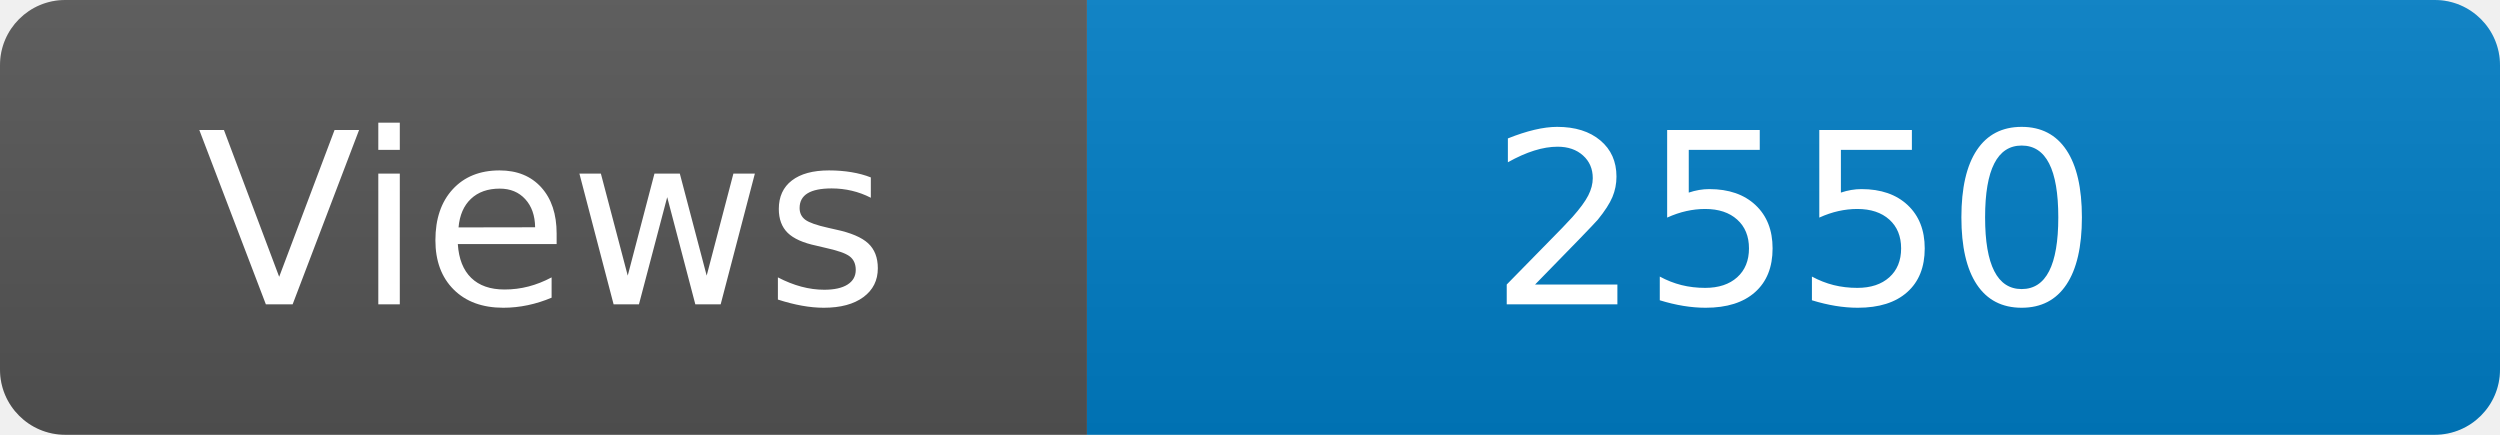
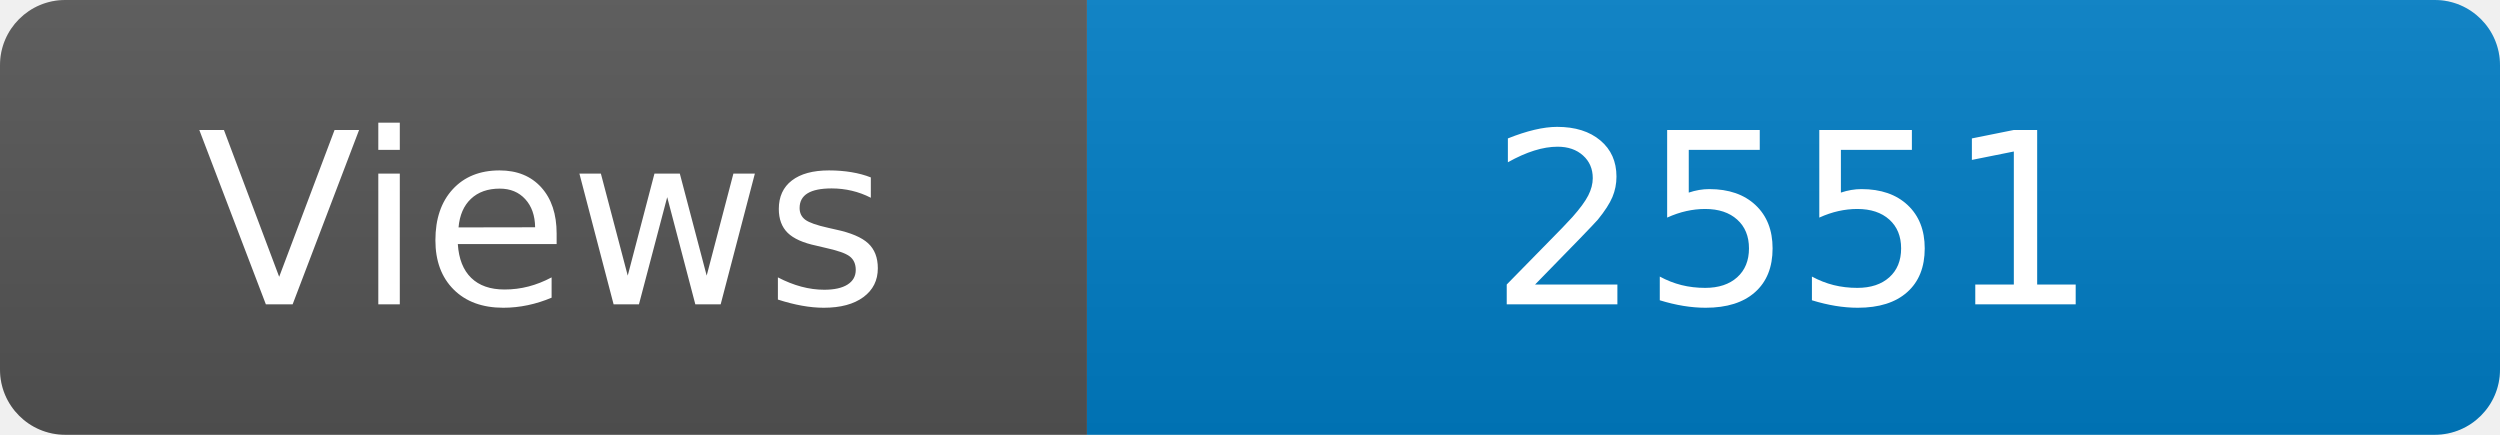
<svg xmlns="http://www.w3.org/2000/svg" width="115" height="20" role="img" aria-label="Maintained?: yes">
  <linearGradient id="s" x2="0" y2="100%">
    <stop offset="0" stop-color="#bbb" stop-opacity=".1" />
    <stop offset="1" stop-opacity=".1" />
  </linearGradient>
  <clipPath id="r">
    <rect width="115" height="20" rx="3" fill="#fff" />
  </clipPath>
  <g clip-path="url(#r)">
    <rect width="50" height="20" fill="#555" />
    <rect x="50" width="160" height="20" fill="#007ec6" />
    <rect width="115" height="20" fill="url(#s)" />
  </g>
  <g fill="#fff" text-anchor="middle" font-family="Verdana,Geneva,DejaVu Sans,sans-serif" font-size="110">
    <text x="250" y="140" transform="scale(.1)" fill="#fff">Views</text>
-     <text x="825" y="140" transform="scale(.1)" fill="#fff">2550</text>
+     <text x="825" y="140" transform="scale(.1)" fill="#fff">2551</text>
  </g>
</svg>
